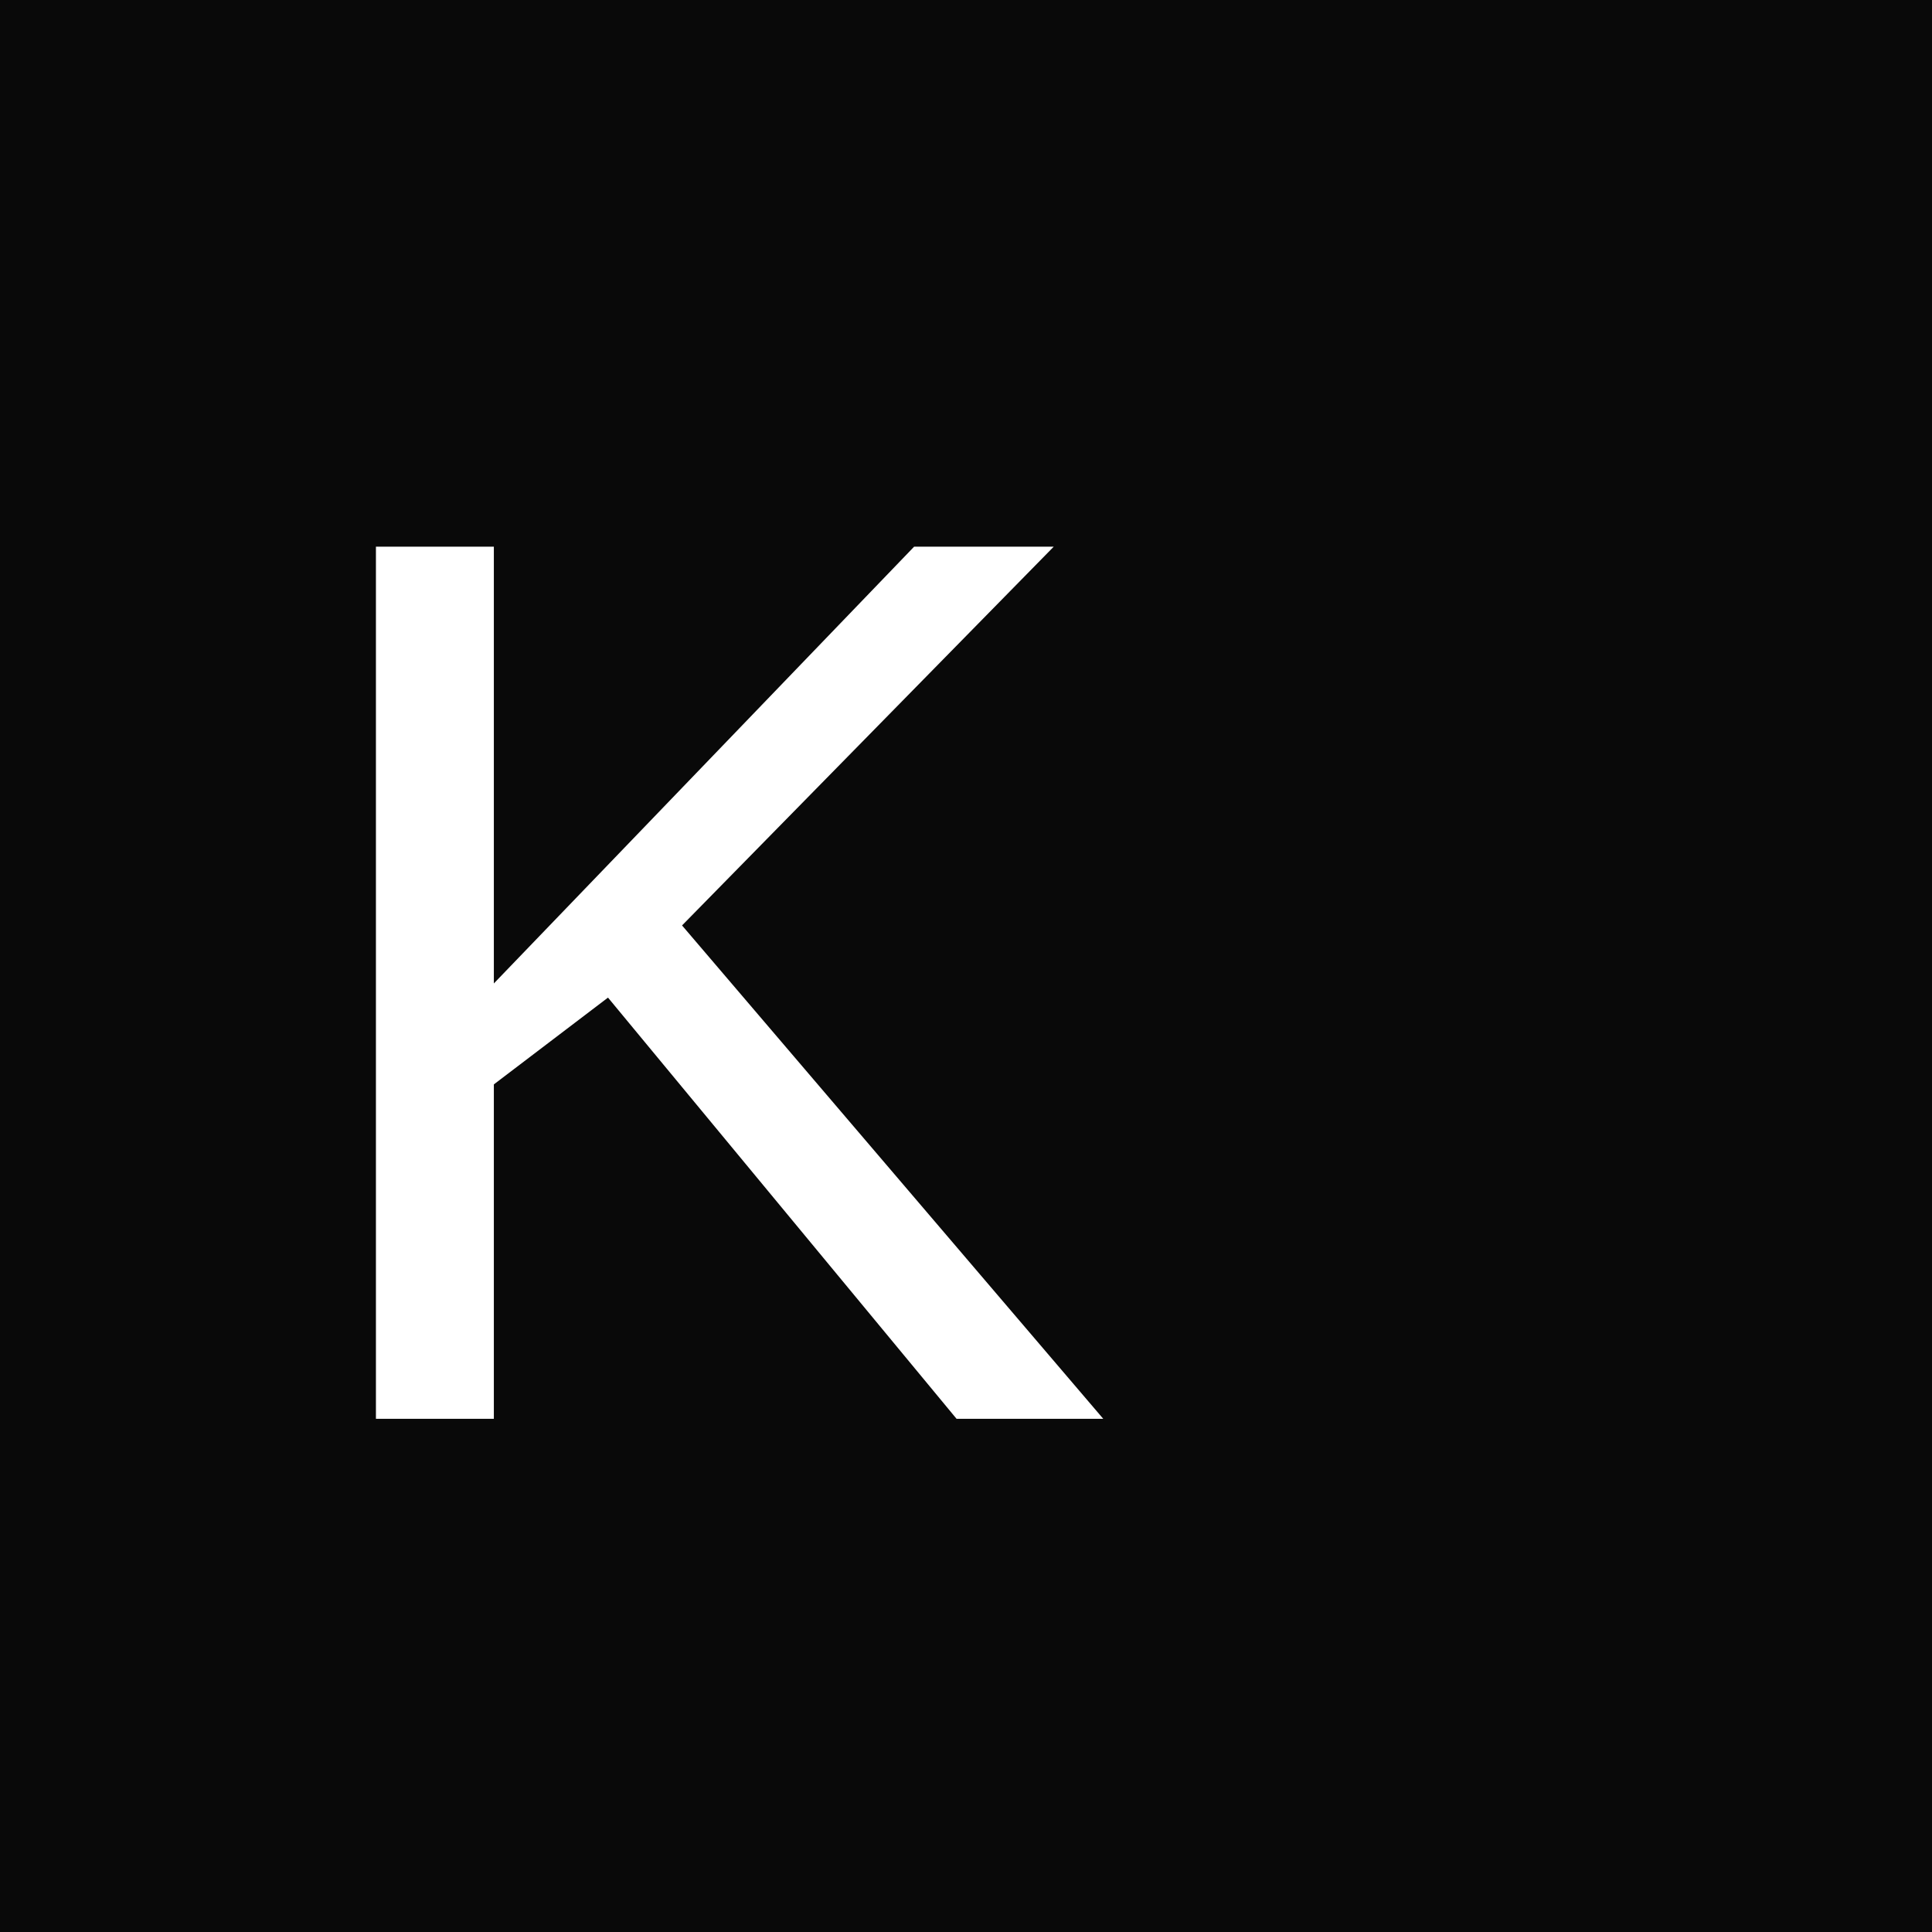
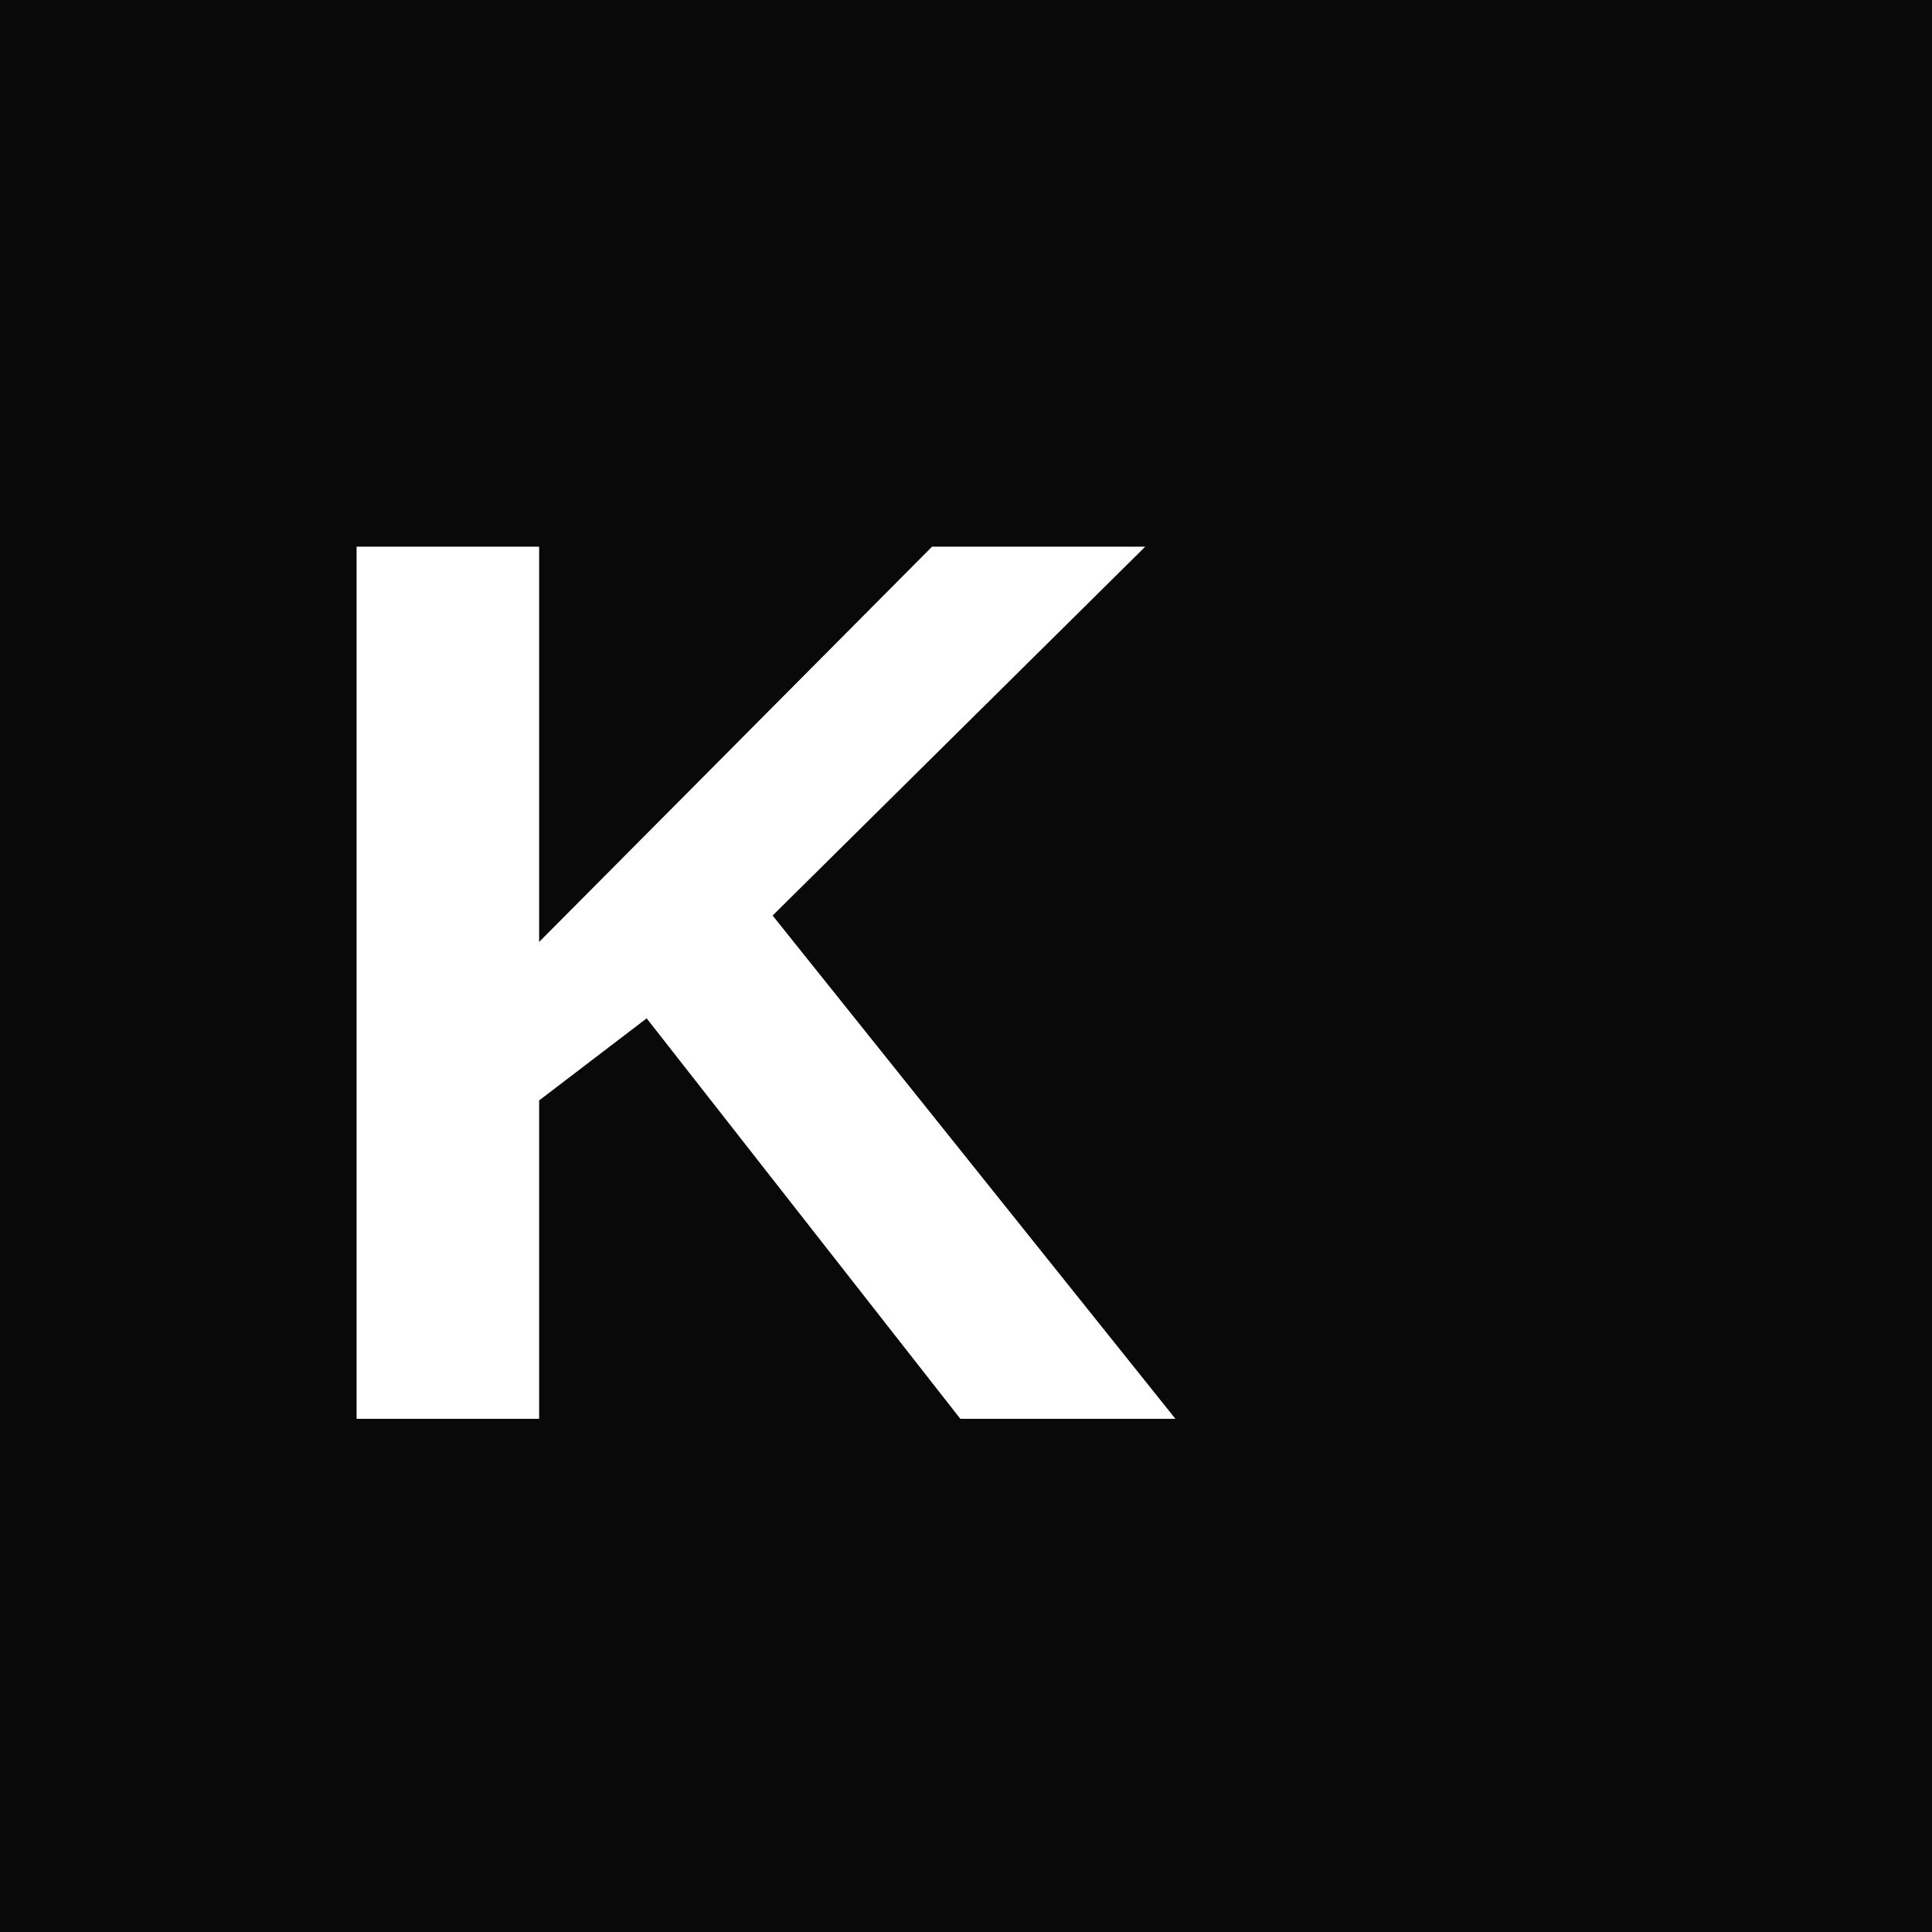
<svg xmlns="http://www.w3.org/2000/svg" viewBox="0 0 64 64">
  <rect width="64" height="64" fill="#090909" />
-   <text x="9" y="47" font-family="Arial" font-size="42" fill="#fff">K</text>
+   <text x="9" y="47" font-family="Arial" font-size="42" font-weight="700" fill="#fff">K</text>
</svg>
